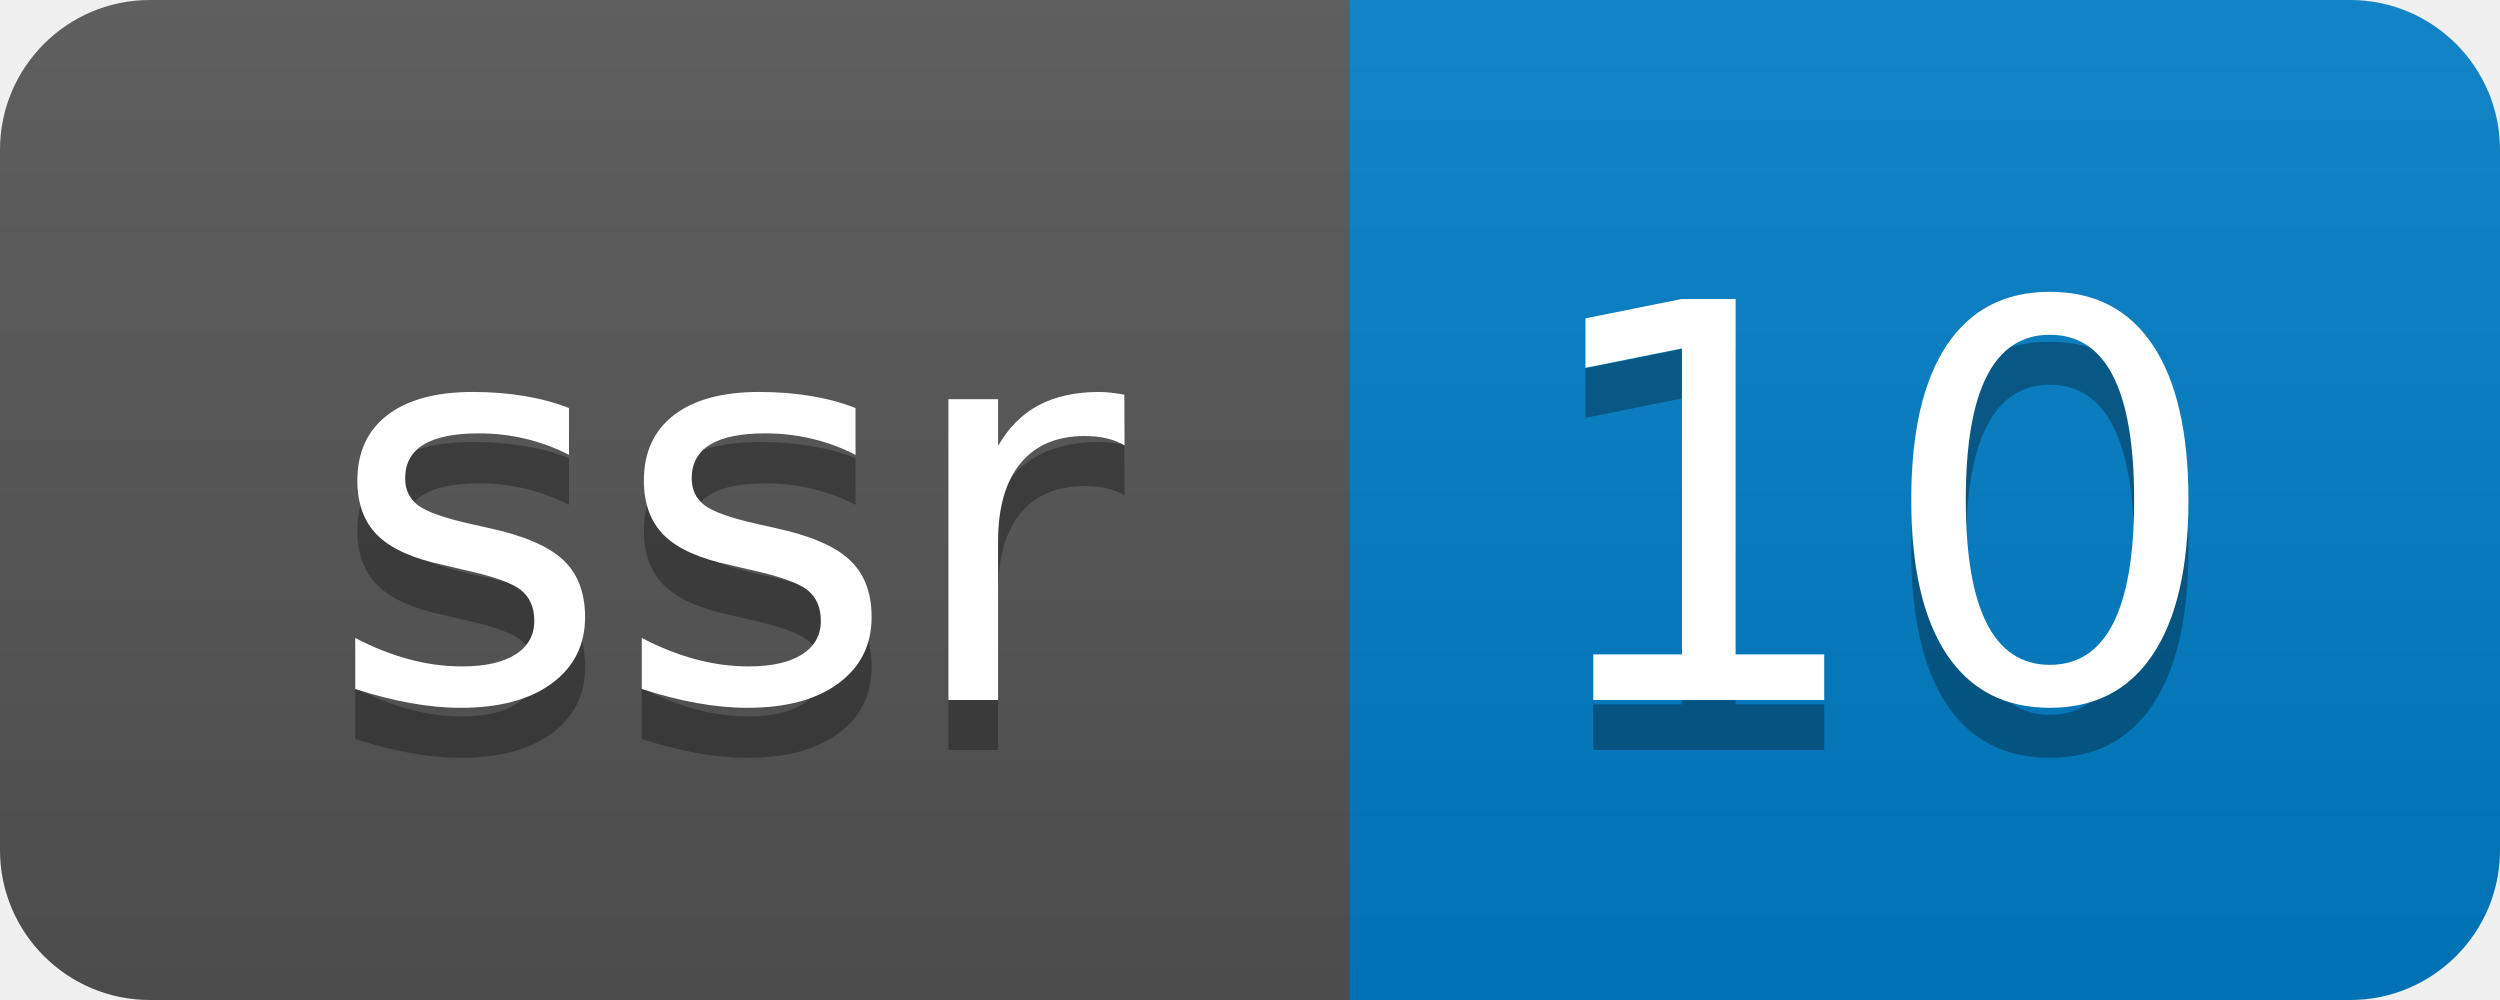
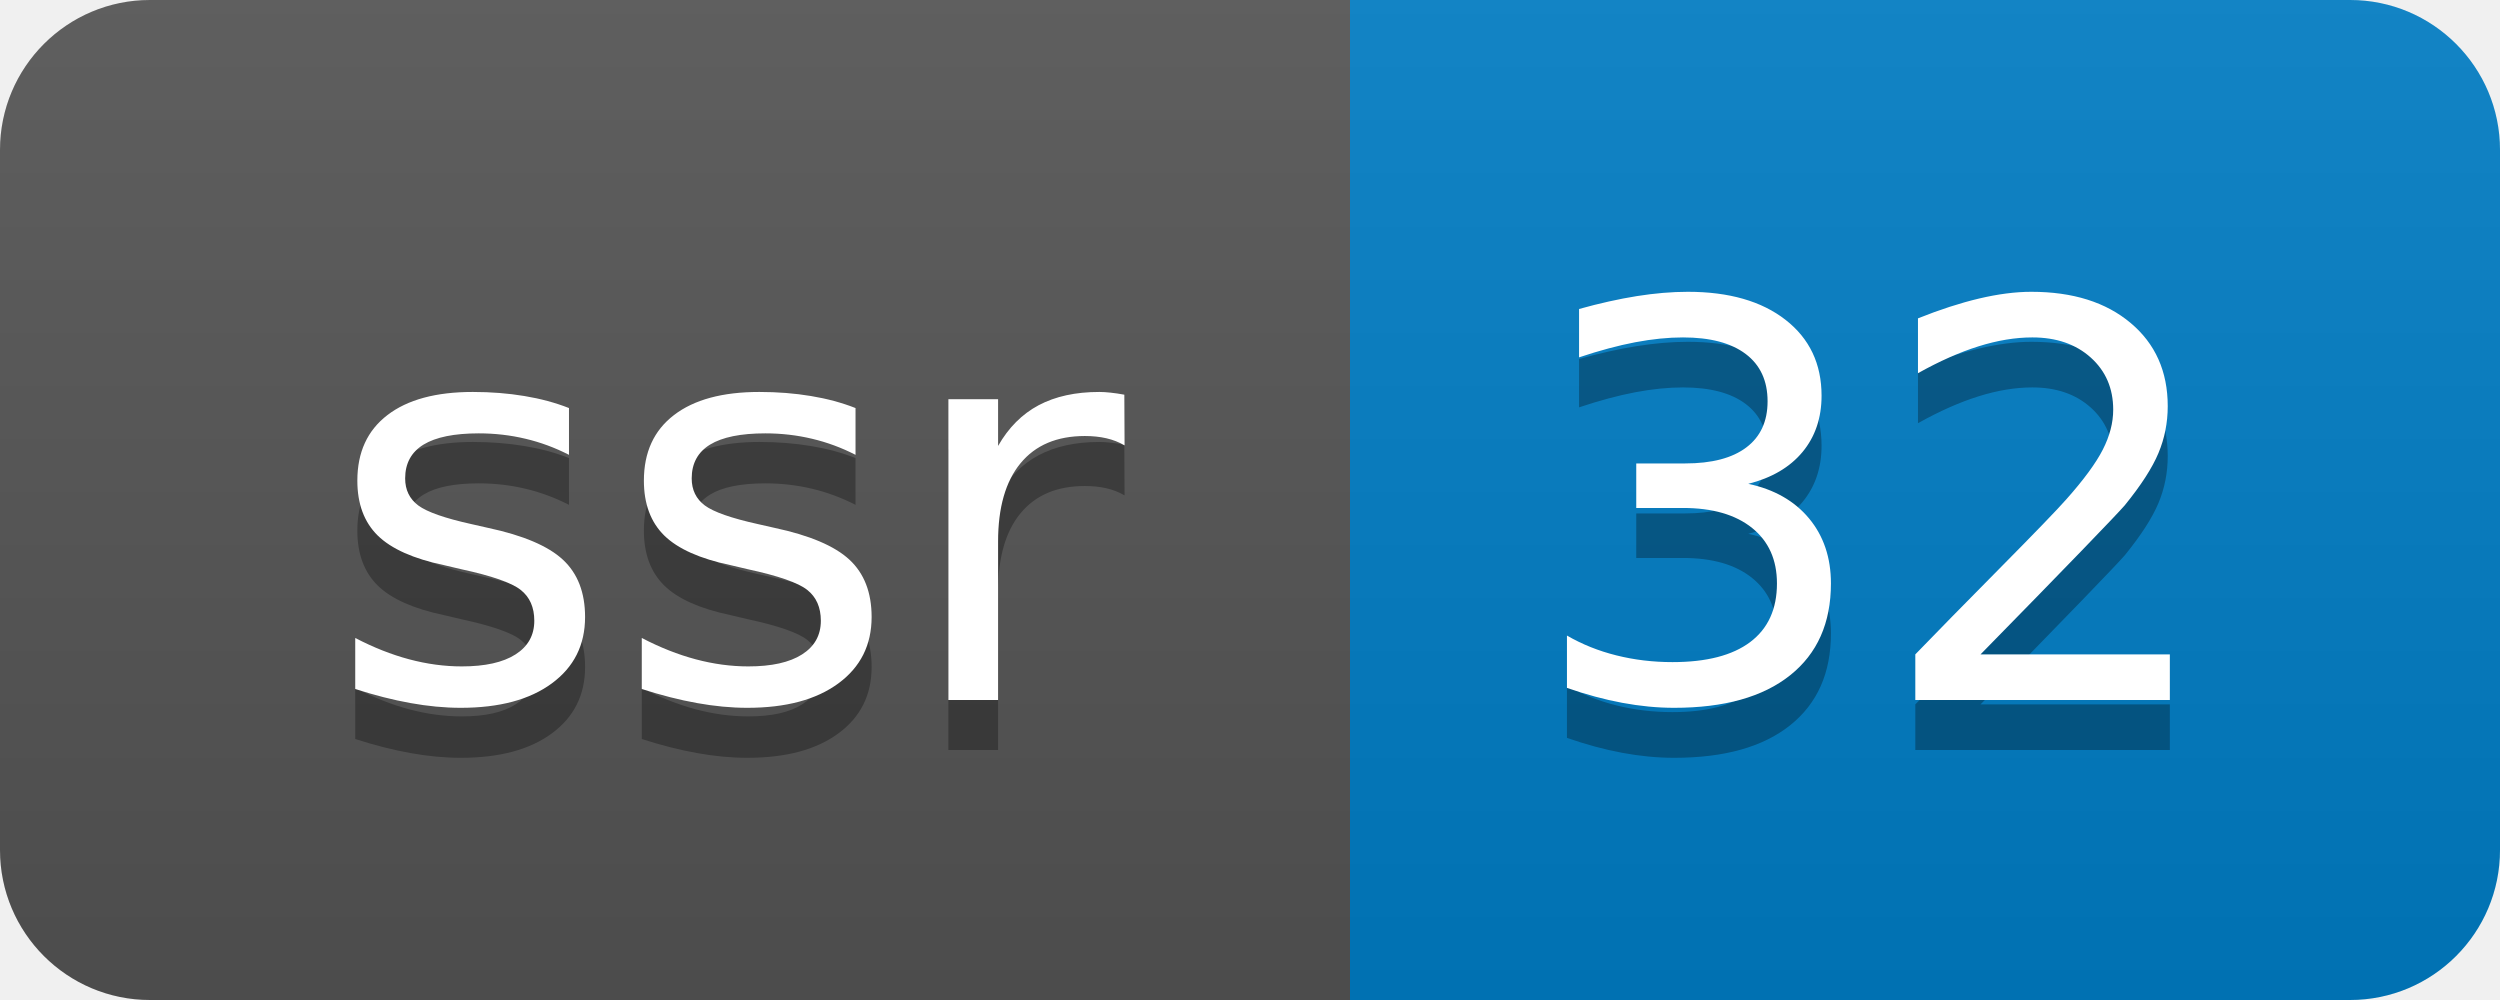
- <svg xmlns="http://www.w3.org/2000/svg" width="50" height="20" role="img" aria-label="ssr: 10">
+ <svg xmlns="http://www.w3.org/2000/svg" width="50" height="20" role="img" aria-label="ssr: 32">
  <linearGradient id="s" x2="0" y2="100%">
    <stop offset="0" stop-color="#bbb" stop-opacity=".1" />
    <stop offset="1" stop-opacity=".1" />
  </linearGradient>
  <clipPath id="r">
    <rect width="50" height="20" rx="3" fill="#fff" />
  </clipPath>
  <g clip-path="url(#r)">
    <rect width="27" height="20" fill="#555" />
    <rect x="27" width="23" height="20" fill="#007ec6" />
    <rect width="50" height="20" fill="url(#s)" />
  </g>
  <g fill="#fff" text-anchor="middle" font-family="Verdana,Geneva,DejaVu Sans,sans-serif" text-rendering="geometricPrecision" font-size="110">
    <text aria-hidden="true" x="145" y="150" fill="#010101" fill-opacity=".3" transform="scale(.1)" textLength="170">ssr</text>
    <text x="145" y="140" transform="scale(.1)" fill="#fff" textLength="170">ssr</text>
-     <text aria-hidden="true" x="375" y="150" fill="#010101" fill-opacity=".3" transform="scale(.1)" textLength="130">10</text>
-     <text x="375" y="140" transform="scale(.1)" fill="#fff" textLength="130">10</text>
+     <text aria-hidden="true" x="375" y="150" fill="#010101" fill-opacity=".3" transform="scale(.1)" textLength="130">32</text>
+     <text x="375" y="140" transform="scale(.1)" fill="#fff" textLength="130">32</text>
  </g>
</svg>
